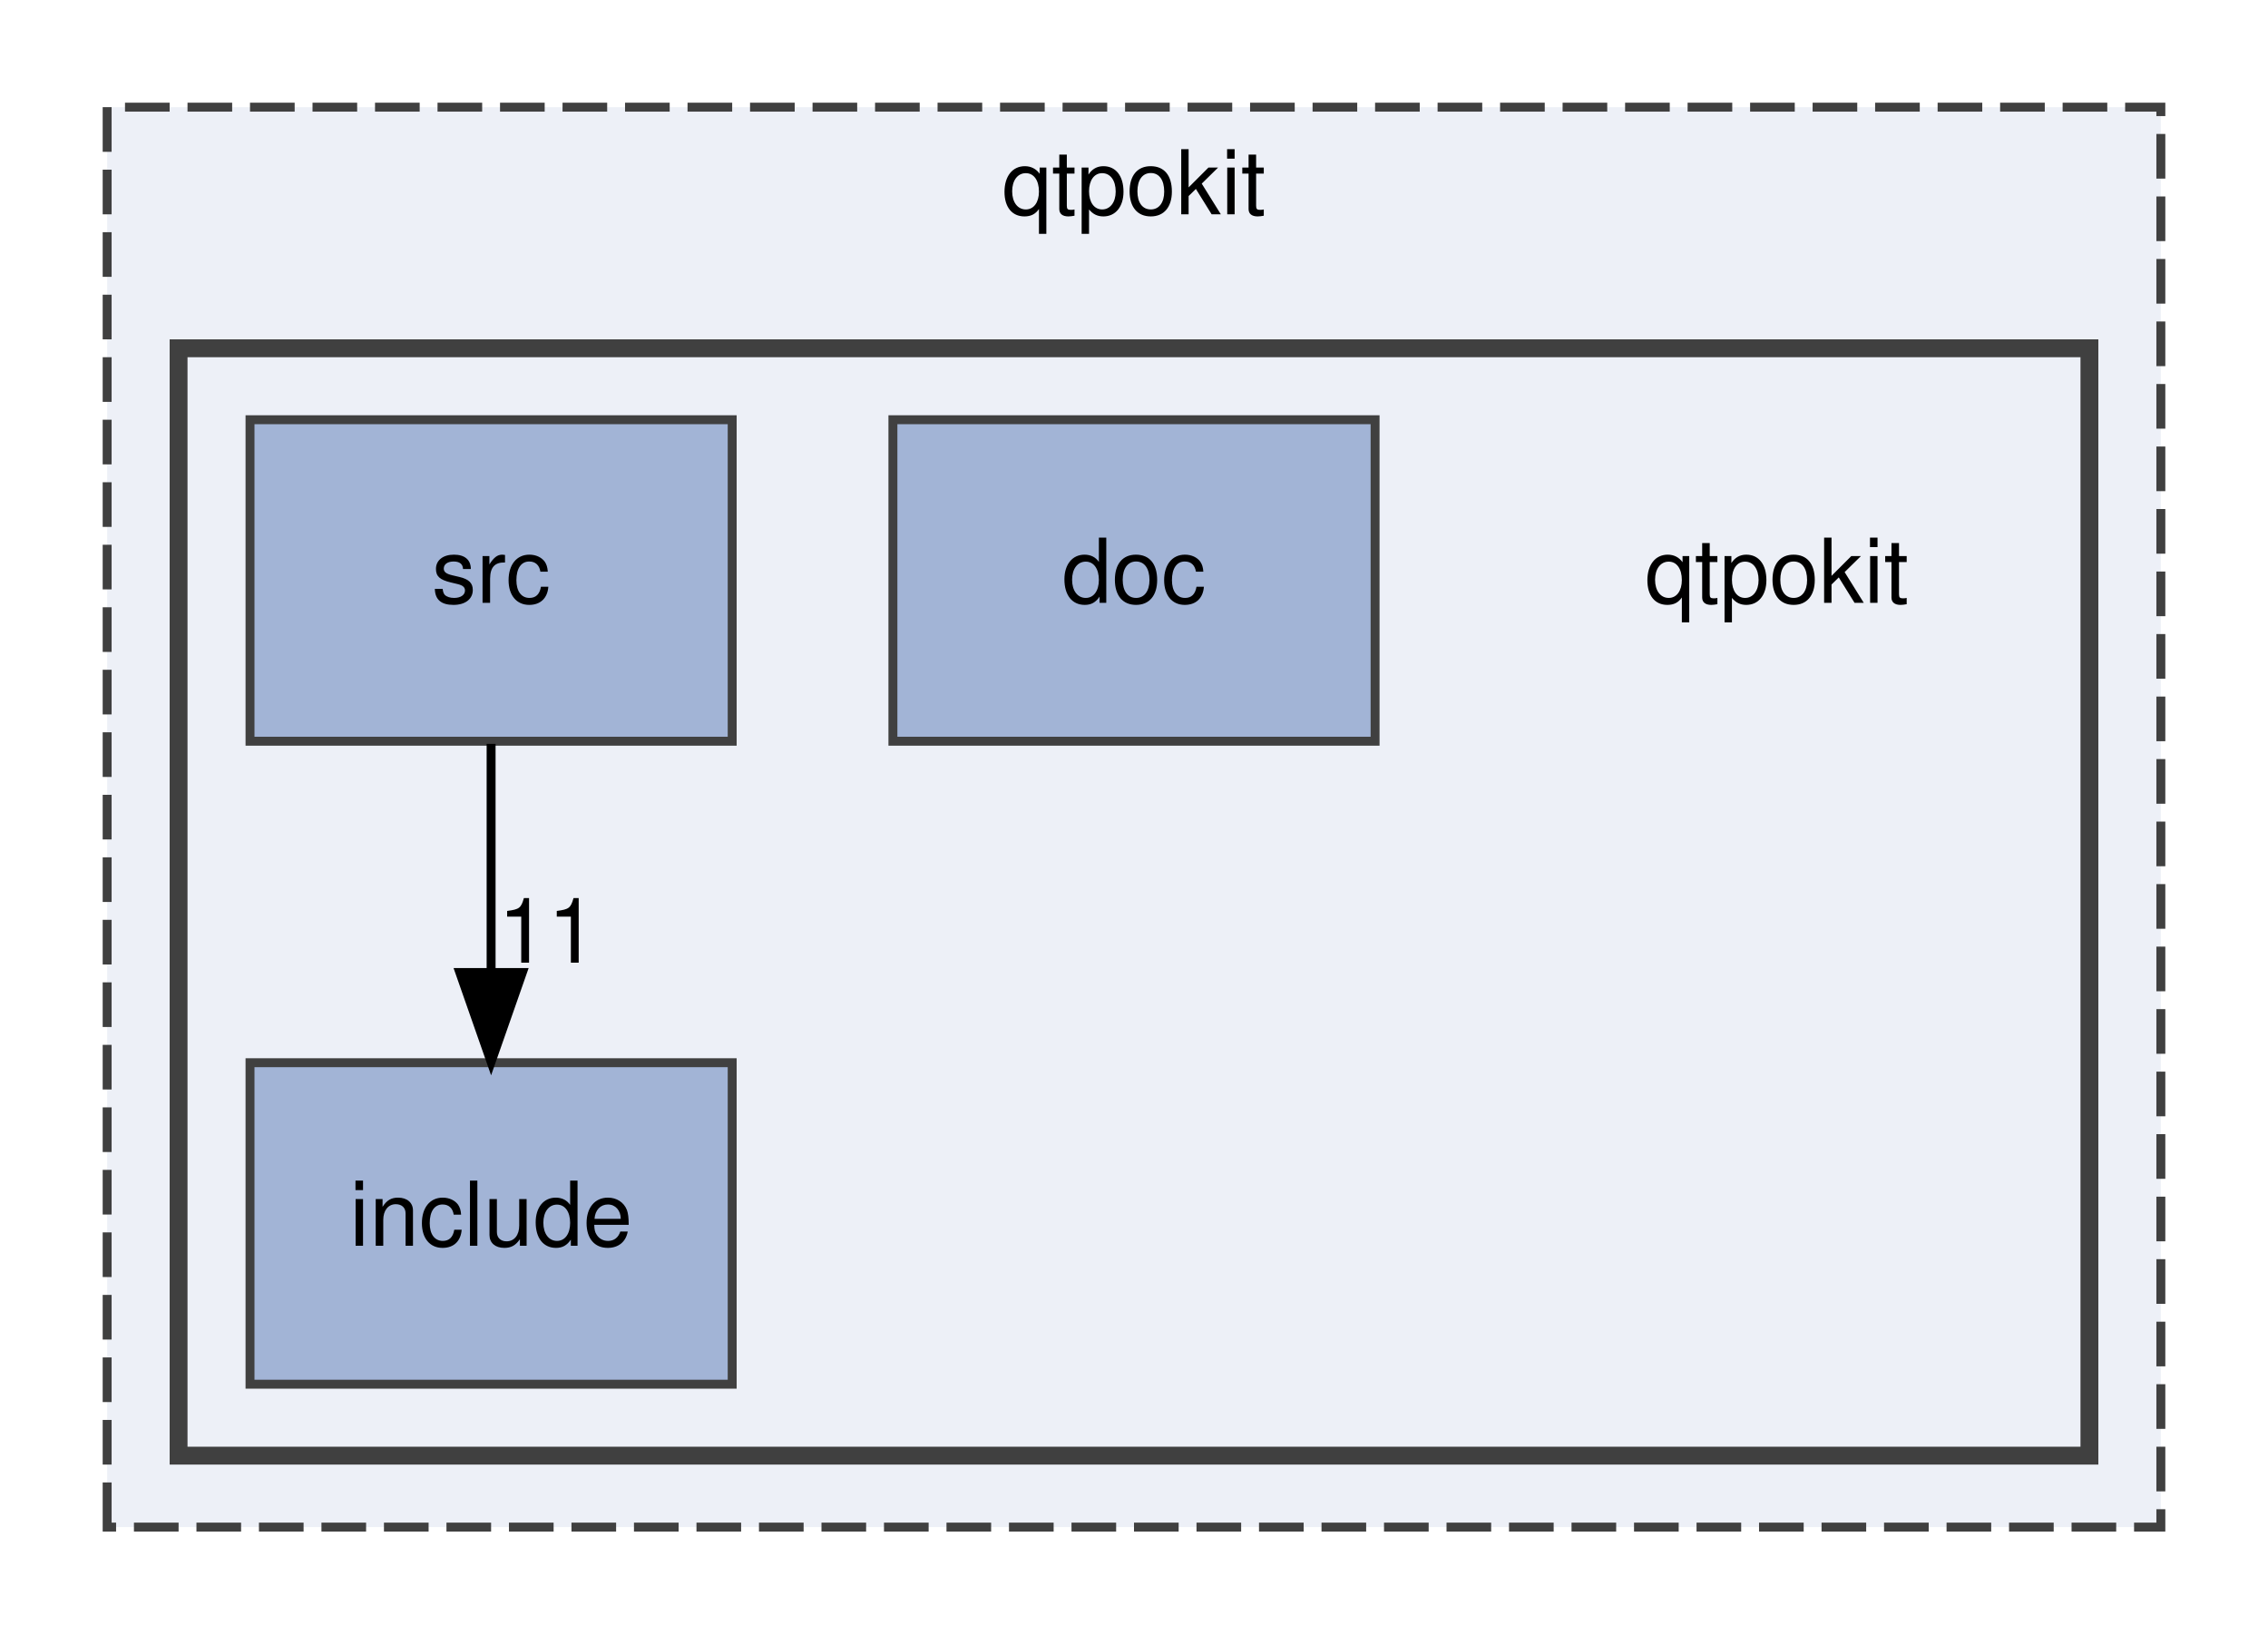
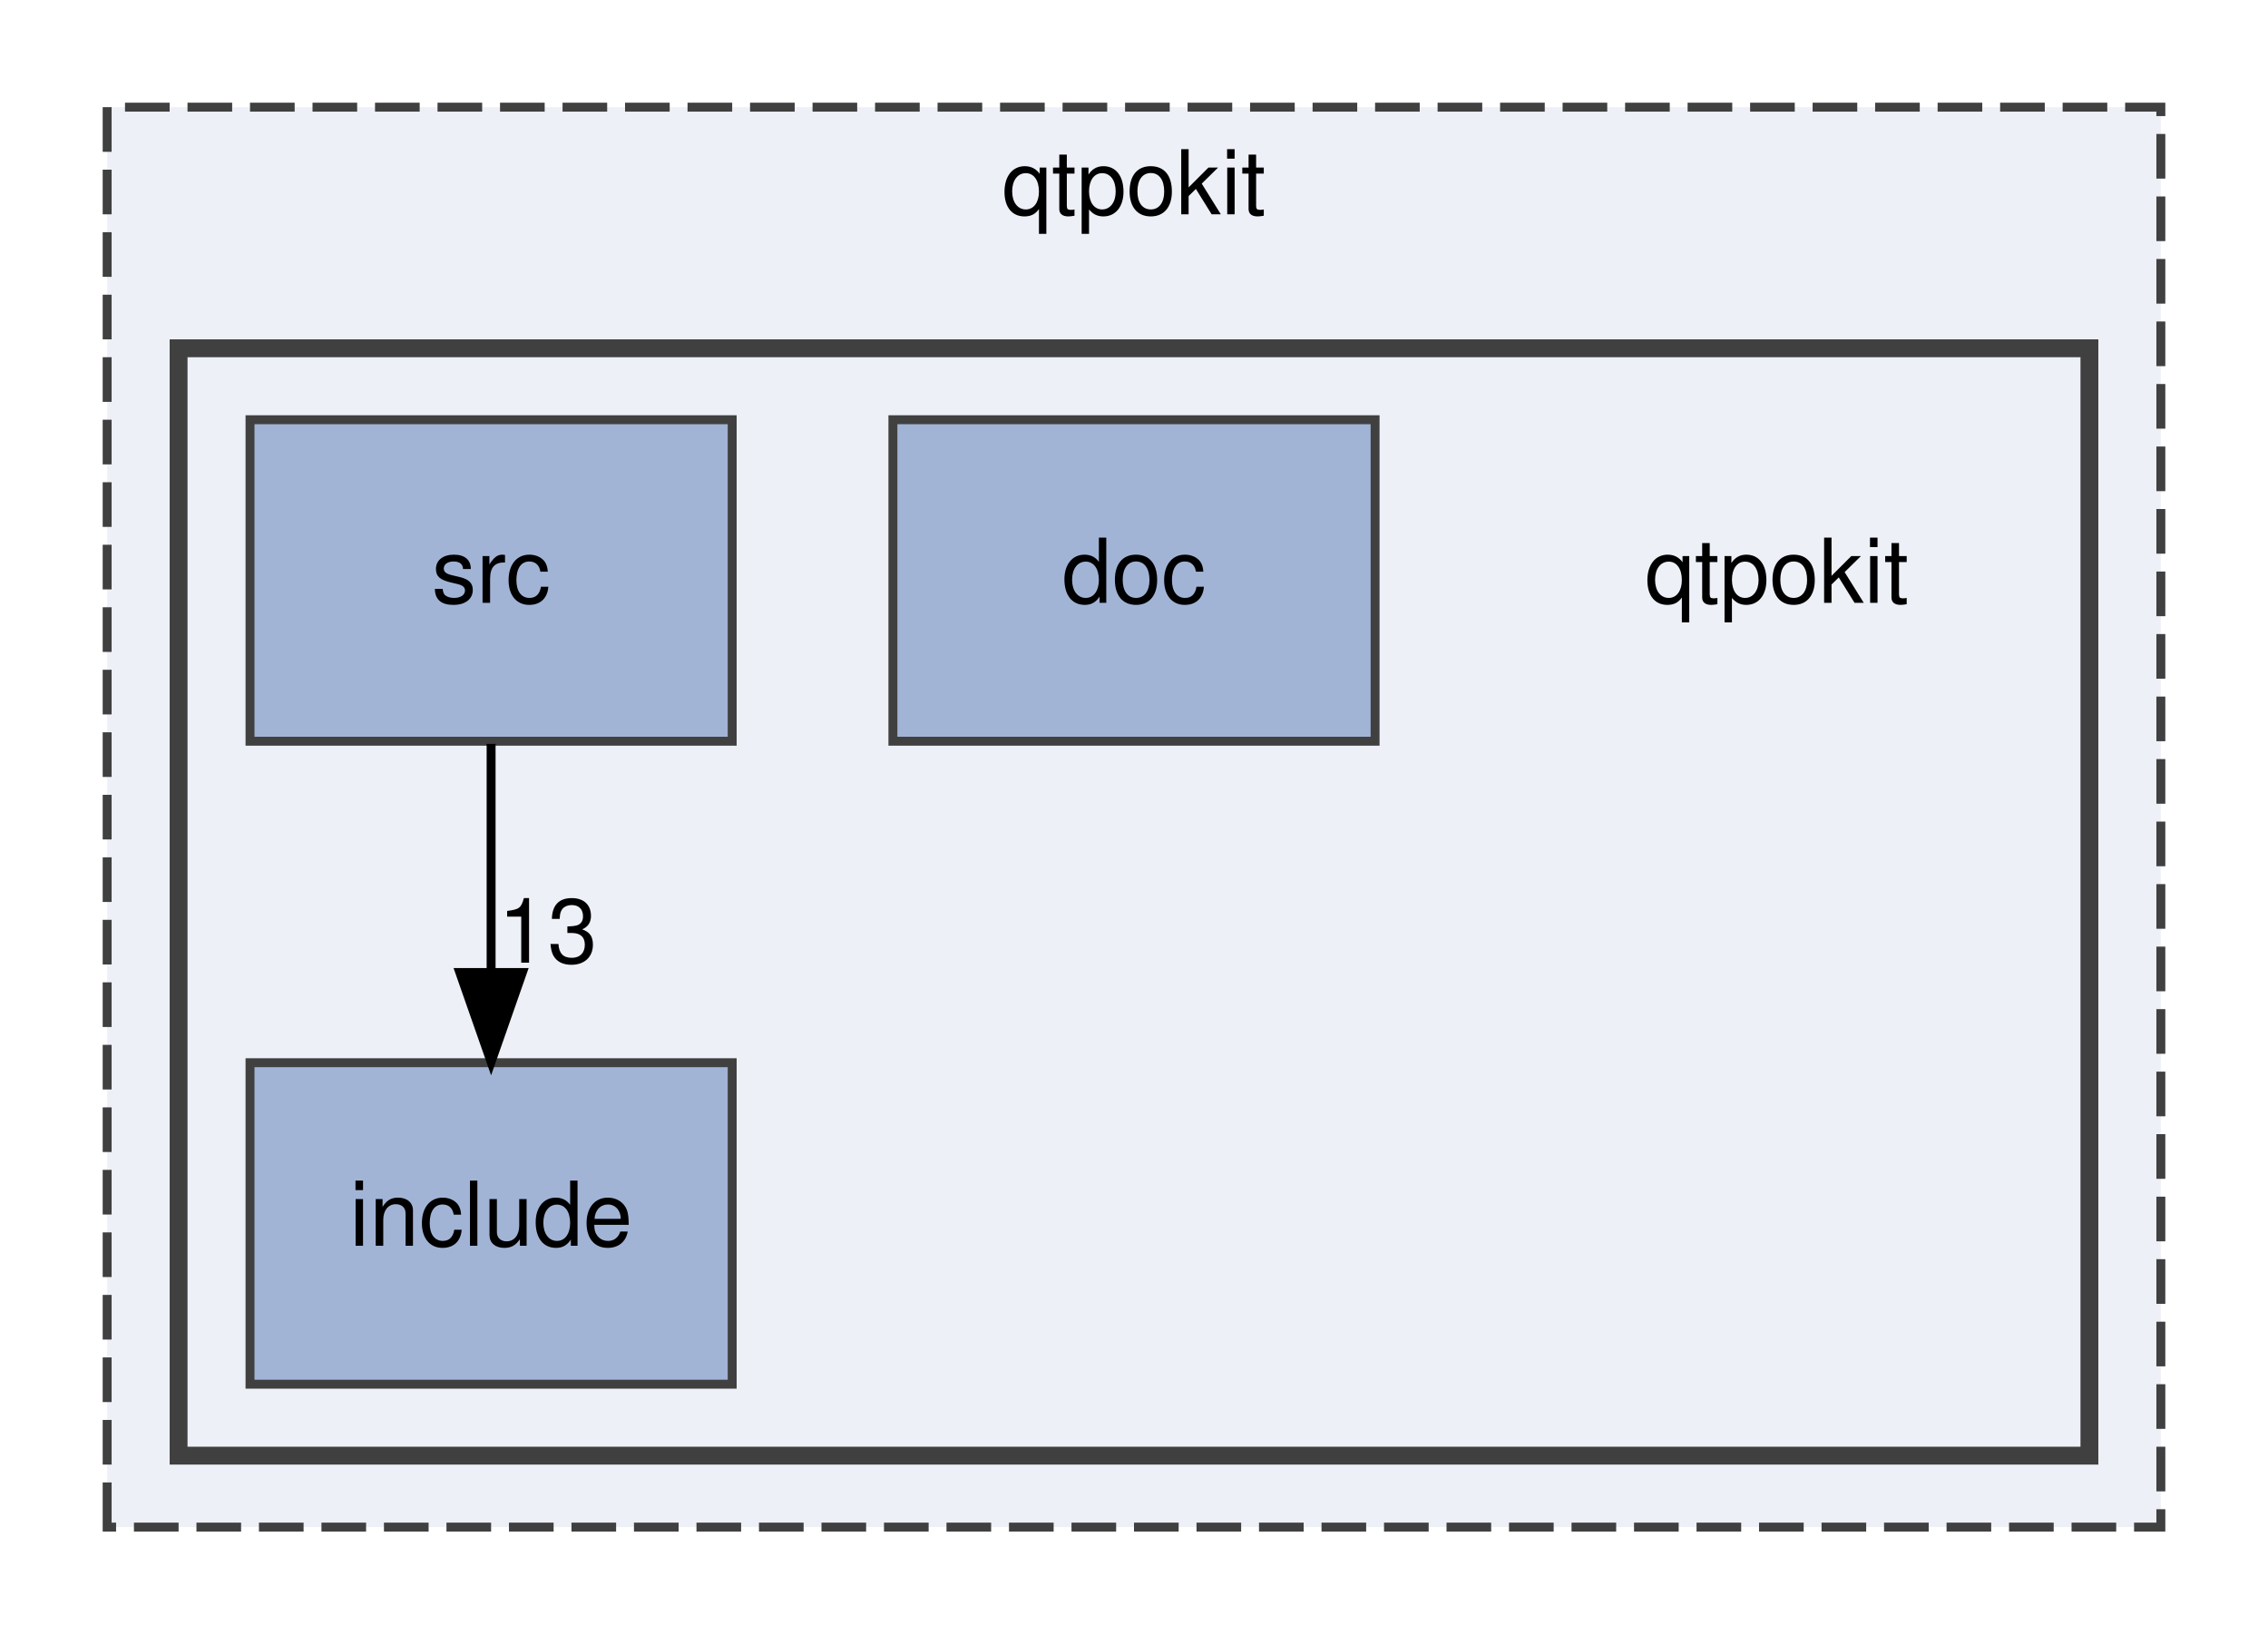
<svg xmlns="http://www.w3.org/2000/svg" xmlns:xlink="http://www.w3.org/1999/xlink" width="254pt" height="183pt" viewBox="0.00 0.00 254.00 183.00">
  <g id="graph0" class="graph" transform="scale(1 1) rotate(0) translate(4 179)">
    <g id="clust1" class="cluster">
      <g id="a_clust1">
        <a xlink:href="dir_8d9614c8875cb2a66bb99a41cd4cbdc4.html" target="_top" xlink:title="qtpokit">
          <polygon fill="#edf0f7" stroke="#404040" stroke-dasharray="5,2" points="8,-8 8,-167 238,-167 238,-8 8,-8" />
          <text text-anchor="middle" x="123" y="-155" font-family="Helvetica,sans-Serif" font-size="10.00">qtpokit</text>
        </a>
      </g>
    </g>
    <g id="clust2" class="cluster">
      <g id="a_clust2">
        <a xlink:href="dir_483047b42e0856958a5abffbac41e54e.html" target="_top">
          <polygon fill="#edf0f7" stroke="#404040" stroke-width="2" points="16,-16 16,-140 230,-140 230,-16 16,-16" />
        </a>
      </g>
    </g>
    <g id="node1" class="node">
      <text text-anchor="middle" x="195" y="-111.5" font-family="Helvetica,sans-Serif" font-size="10.00">qtpokit</text>
    </g>
    <g id="node2" class="node">
      <g id="a_node2">
        <a xlink:href="dir_449121b30ecc3839871a78748f2a11e4.html" target="_top" xlink:title="doc">
          <polygon fill="#a2b4d6" stroke="#404040" points="150,-132 96,-132 96,-96 150,-96 150,-132" />
          <text text-anchor="middle" x="123" y="-111.5" font-family="Helvetica,sans-Serif" font-size="10.00">doc</text>
        </a>
      </g>
    </g>
    <g id="node3" class="node">
      <g id="a_node3">
        <a xlink:href="dir_a6762960df65ad0e61304c141d9ba3af.html" target="_top" xlink:title="include">
          <polygon fill="#a2b4d6" stroke="#404040" points="78,-60 24,-60 24,-24 78,-24 78,-60" />
          <text text-anchor="middle" x="51" y="-39.5" font-family="Helvetica,sans-Serif" font-size="10.00">include</text>
        </a>
      </g>
    </g>
    <g id="node4" class="node">
      <g id="a_node4">
        <a xlink:href="dir_17e69c269f7749027d28c3e5a3ec9399.html" target="_top" xlink:title="src">
          <polygon fill="#a2b4d6" stroke="#404040" points="78,-132 24,-132 24,-96 78,-96 78,-132" />
          <text text-anchor="middle" x="51" y="-111.5" font-family="Helvetica,sans-Serif" font-size="10.00">src</text>
        </a>
      </g>
    </g>
    <g id="edge1" class="edge">
      <path fill="none" stroke="black" d="M51,-95.7C51,-87.98 51,-78.71 51,-70.11" />
      <polygon fill="black" stroke="black" points="54.5,-70.1 51,-60.1 47.5,-70.1 54.5,-70.1" />
      <g id="a_edge1-headlabel">
-         <a xlink:href="dir_000009_000002.html" target="_top" xlink:title="11">
-           <text text-anchor="middle" x="57.34" y="-71.2" font-family="Helvetica,sans-Serif" font-size="10.00">11</text>
+         <a xlink:href="dir_000009_000002.html" target="_top" xlink:title="13">
+           <text text-anchor="middle" x="57.34" y="-71.2" font-family="Helvetica,sans-Serif" font-size="10.00">13</text>
        </a>
      </g>
    </g>
  </g>
</svg>
